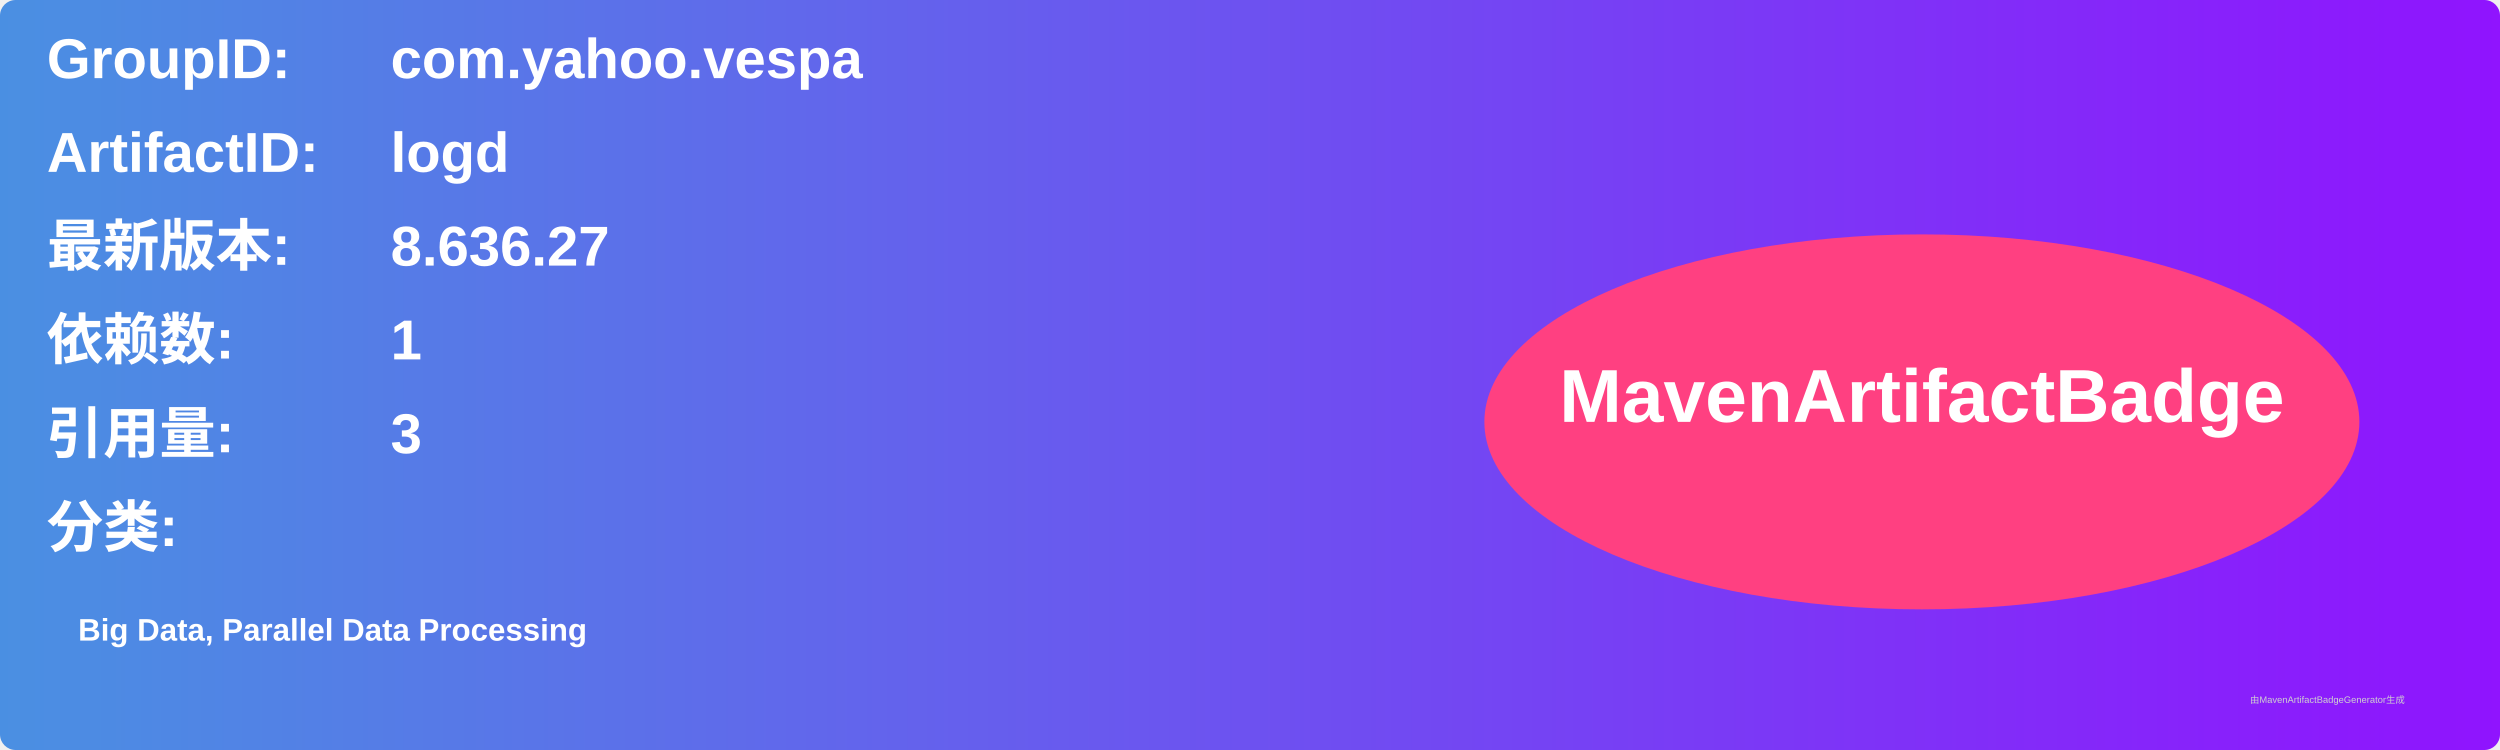
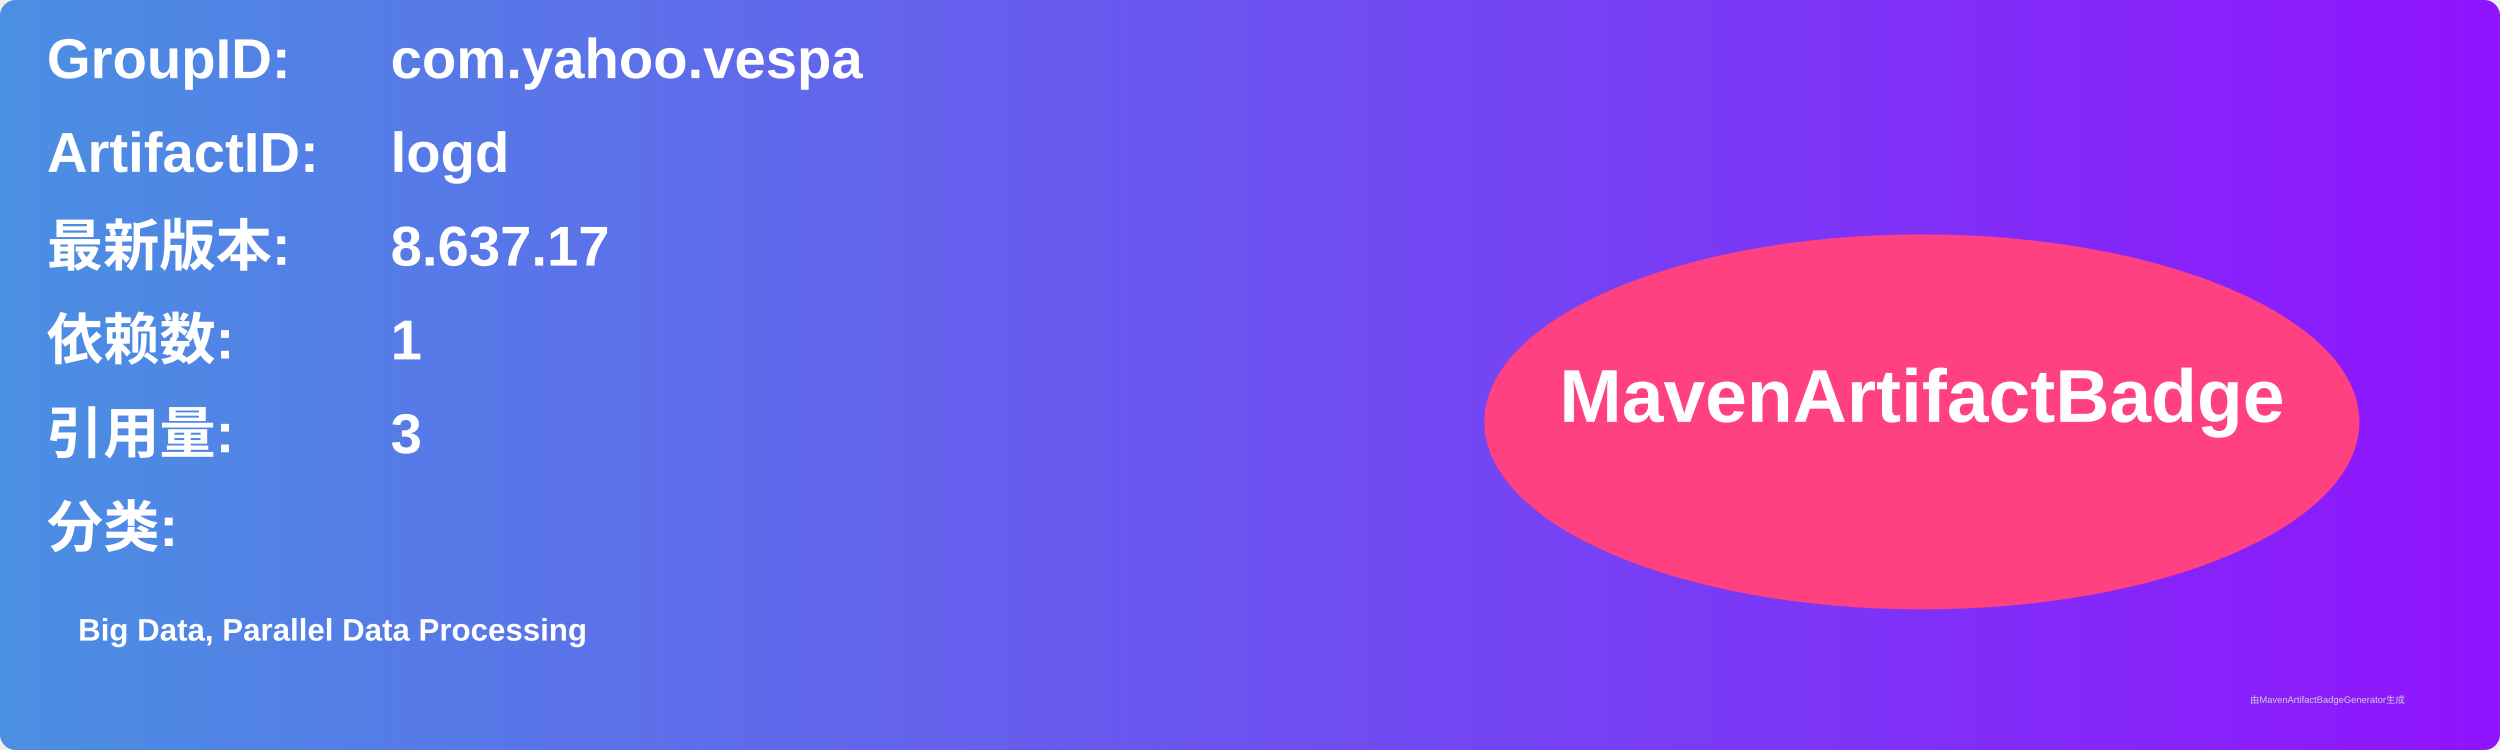
<svg xmlns="http://www.w3.org/2000/svg" width="800" height="240" viewBox="0 0 800 240">
  <linearGradient id="grad" x1="0%" y1="0%" x2="100%" y2="0%">
    <stop offset="0%" stop-color="#4a90e2" />
    <stop offset="100%" stop-color="#9013fe" />
  </linearGradient>
  <rect width="100%" height="100%" rx="5" ry="5" fill="url(#grad)" />
  <g transform="translate(15, 15)">
    <text x="0" y="10" font-family="Arial" font-size="18" fill="white" font-weight="bold" width="260">GroupID:</text>
    <text x="110" y="10" font-family="Arial" font-size="18" fill="white" font-weight="bold" width="460">com.yahoo.vespa</text>
    <text x="0" y="40" font-family="Arial" font-size="18" fill="white" font-weight="bold" width="260">ArtifactID:</text>
    <text x="110" y="40" font-family="Arial" font-size="18" fill="white" font-weight="bold" width="460">logd</text>
    <text x="0" y="70" font-family="Arial" font-size="18" fill="white" font-weight="bold">最新版本:</text>
    <text x="110" y="70" font-family="Arial" font-size="18" fill="white" font-weight="bold">
-       <tspan font-weight="bold">8.636.27</tspan>
+       <tspan font-weight="bold">8.637.17</tspan>
    </text>
    <text x="0" y="100" font-family="Arial" font-size="18" fill="white" font-weight="bold">依赖数: </text>
    <text x="110" y="100" font-family="Arial" font-size="18" fill="white">
      <tspan font-weight="bold">1</tspan>
    </text>
    <text x="0" y="130" font-family="Arial" font-size="18" fill="white" font-weight="bold">引用量: </text>
    <text x="110" y="130" font-family="Arial" font-size="18" fill="white">
      <tspan font-weight="bold">3</tspan>
    </text>
    <text x="0" y="160" font-family="Arial" font-size="18" fill="white" font-weight="bold">分类:</text>
    <text x="10" y="190" font-family="Arial" font-size="10" fill="white">
      <tspan font-weight="bold">Big Data, Parallel Data Processing</tspan>
    </text>
    <ellipse cx="600" cy="120" rx="140" ry="60" fill="#ff4081" />
    <text x="600" y="120" text-anchor="middle" font-family="Arial" font-size="24" fill="white" font-weight="bold">MavenArtifactBadge</text>
  </g>
  <text x="720" y="225" font-family="Arial" font-size="3" fill="#d0d0d0">由MavenArtifactBadgeGenerator生成</text>
</svg>
